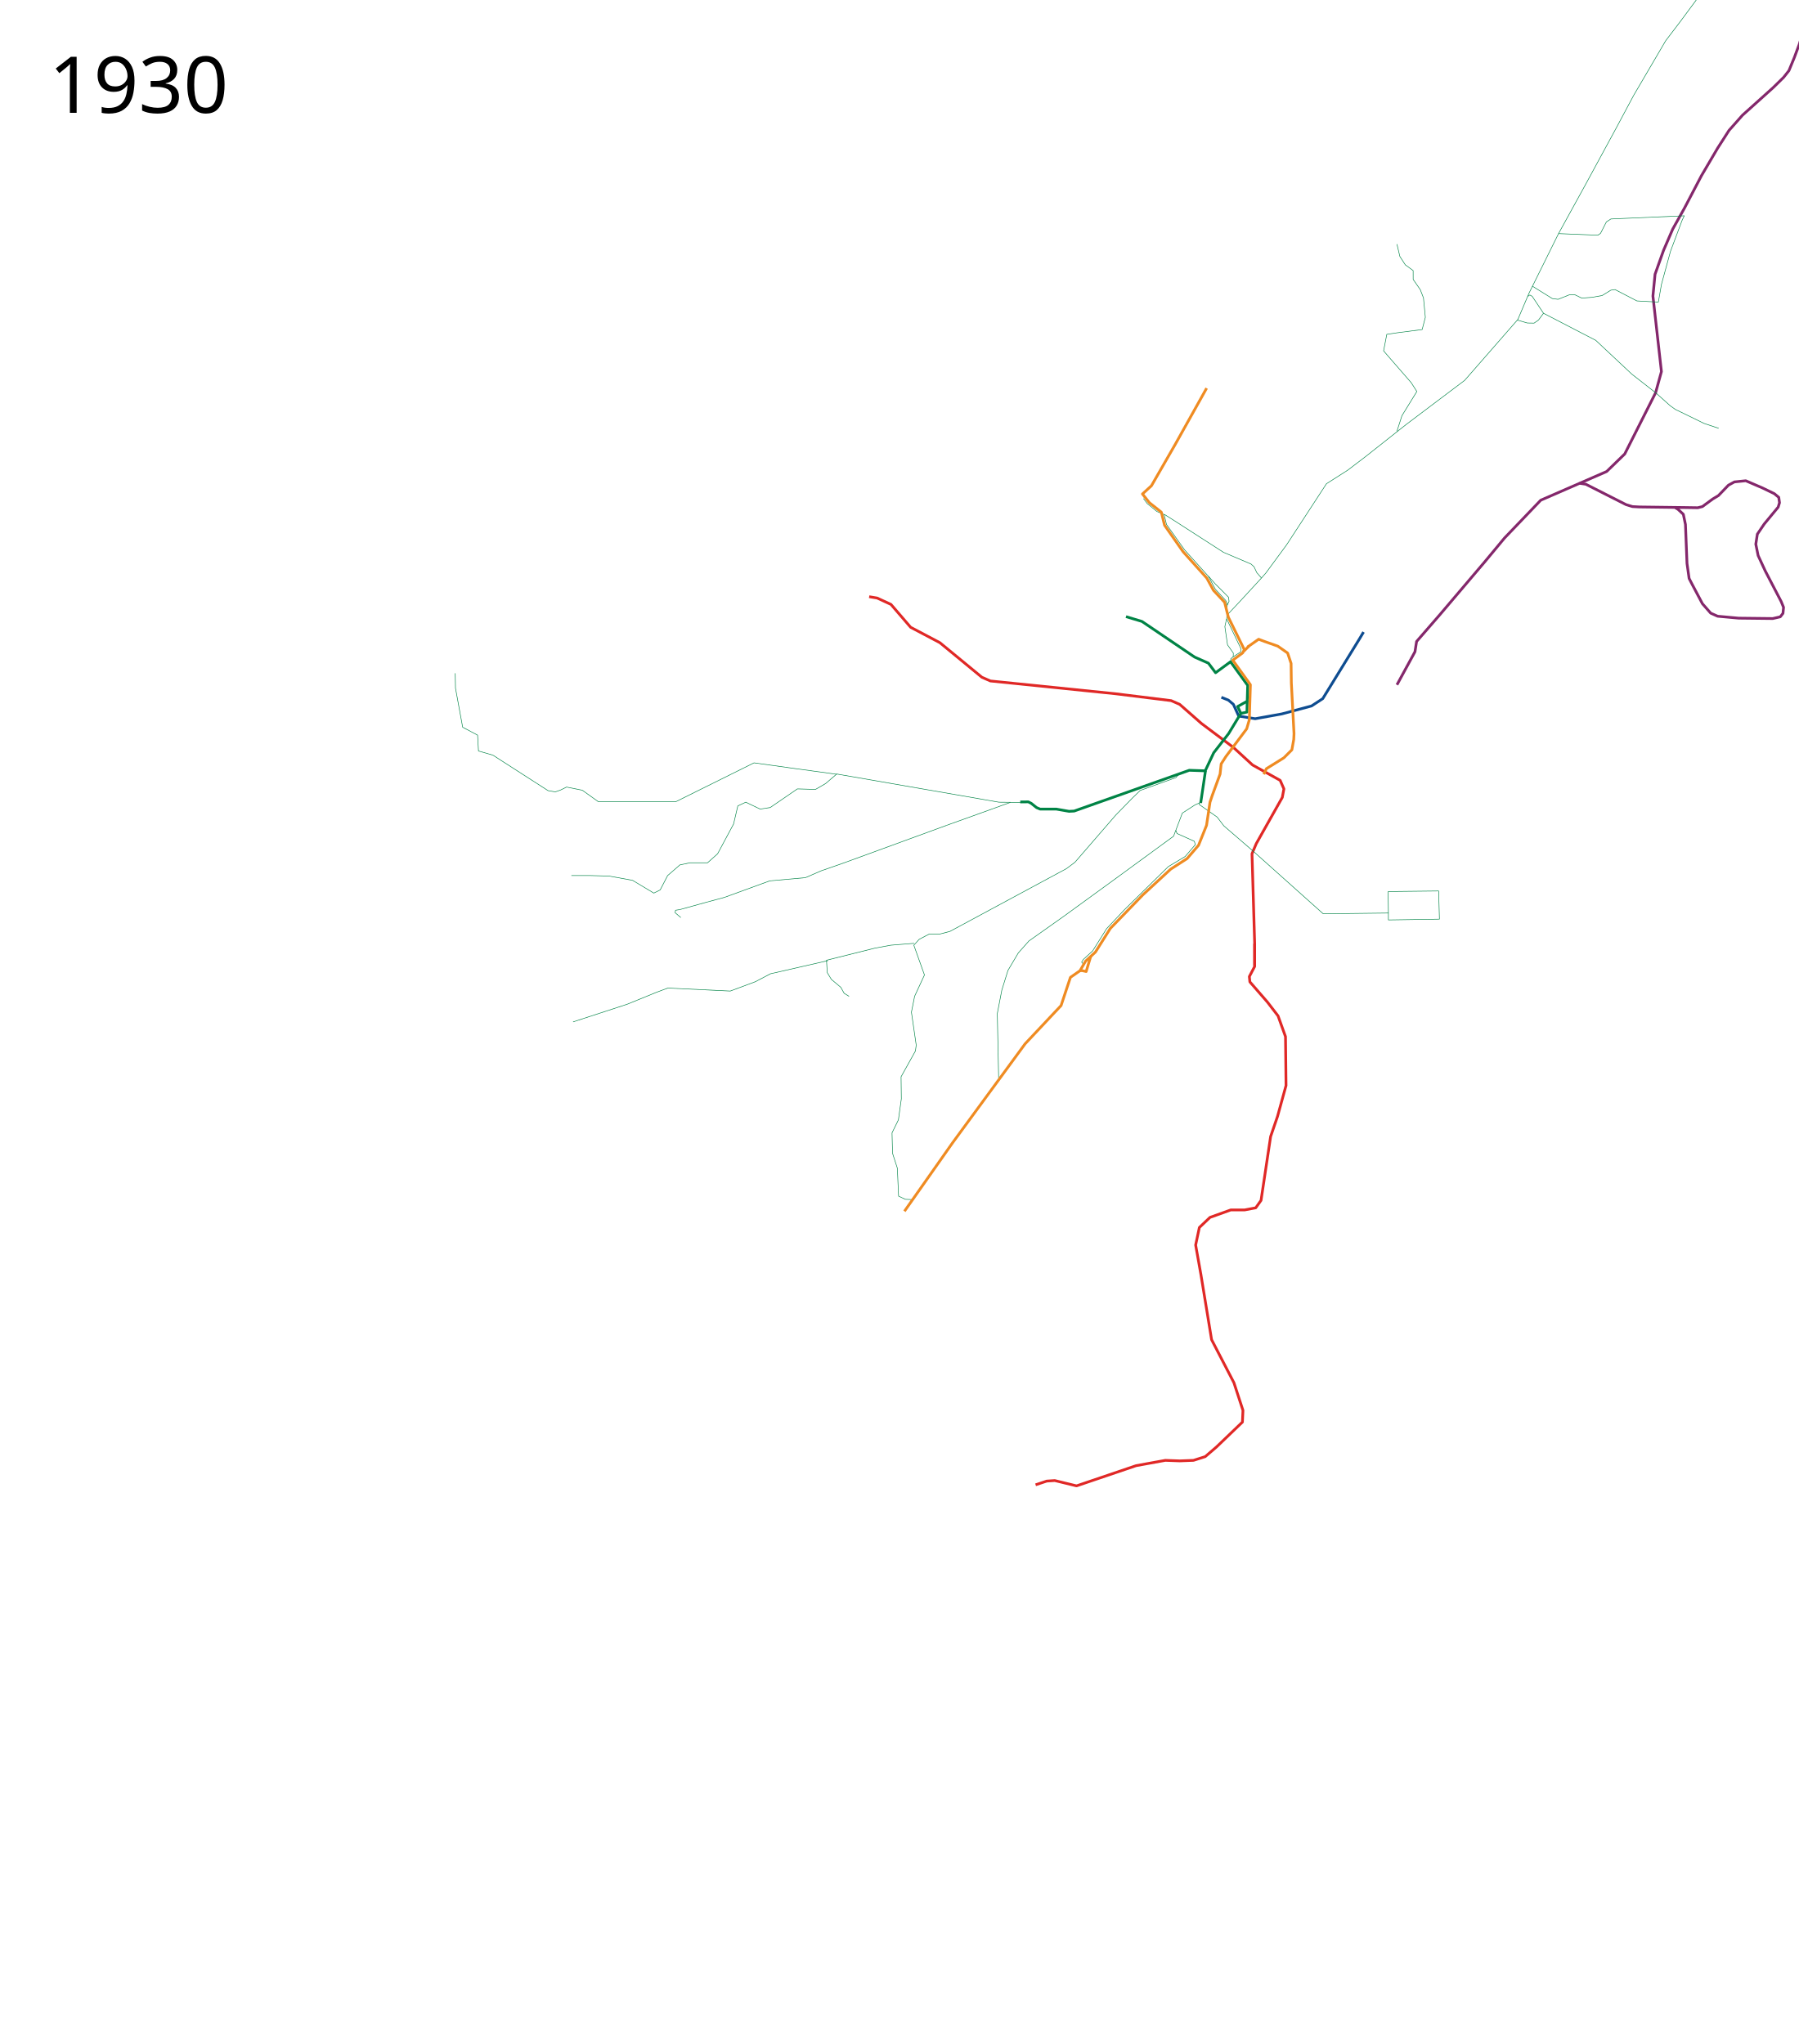
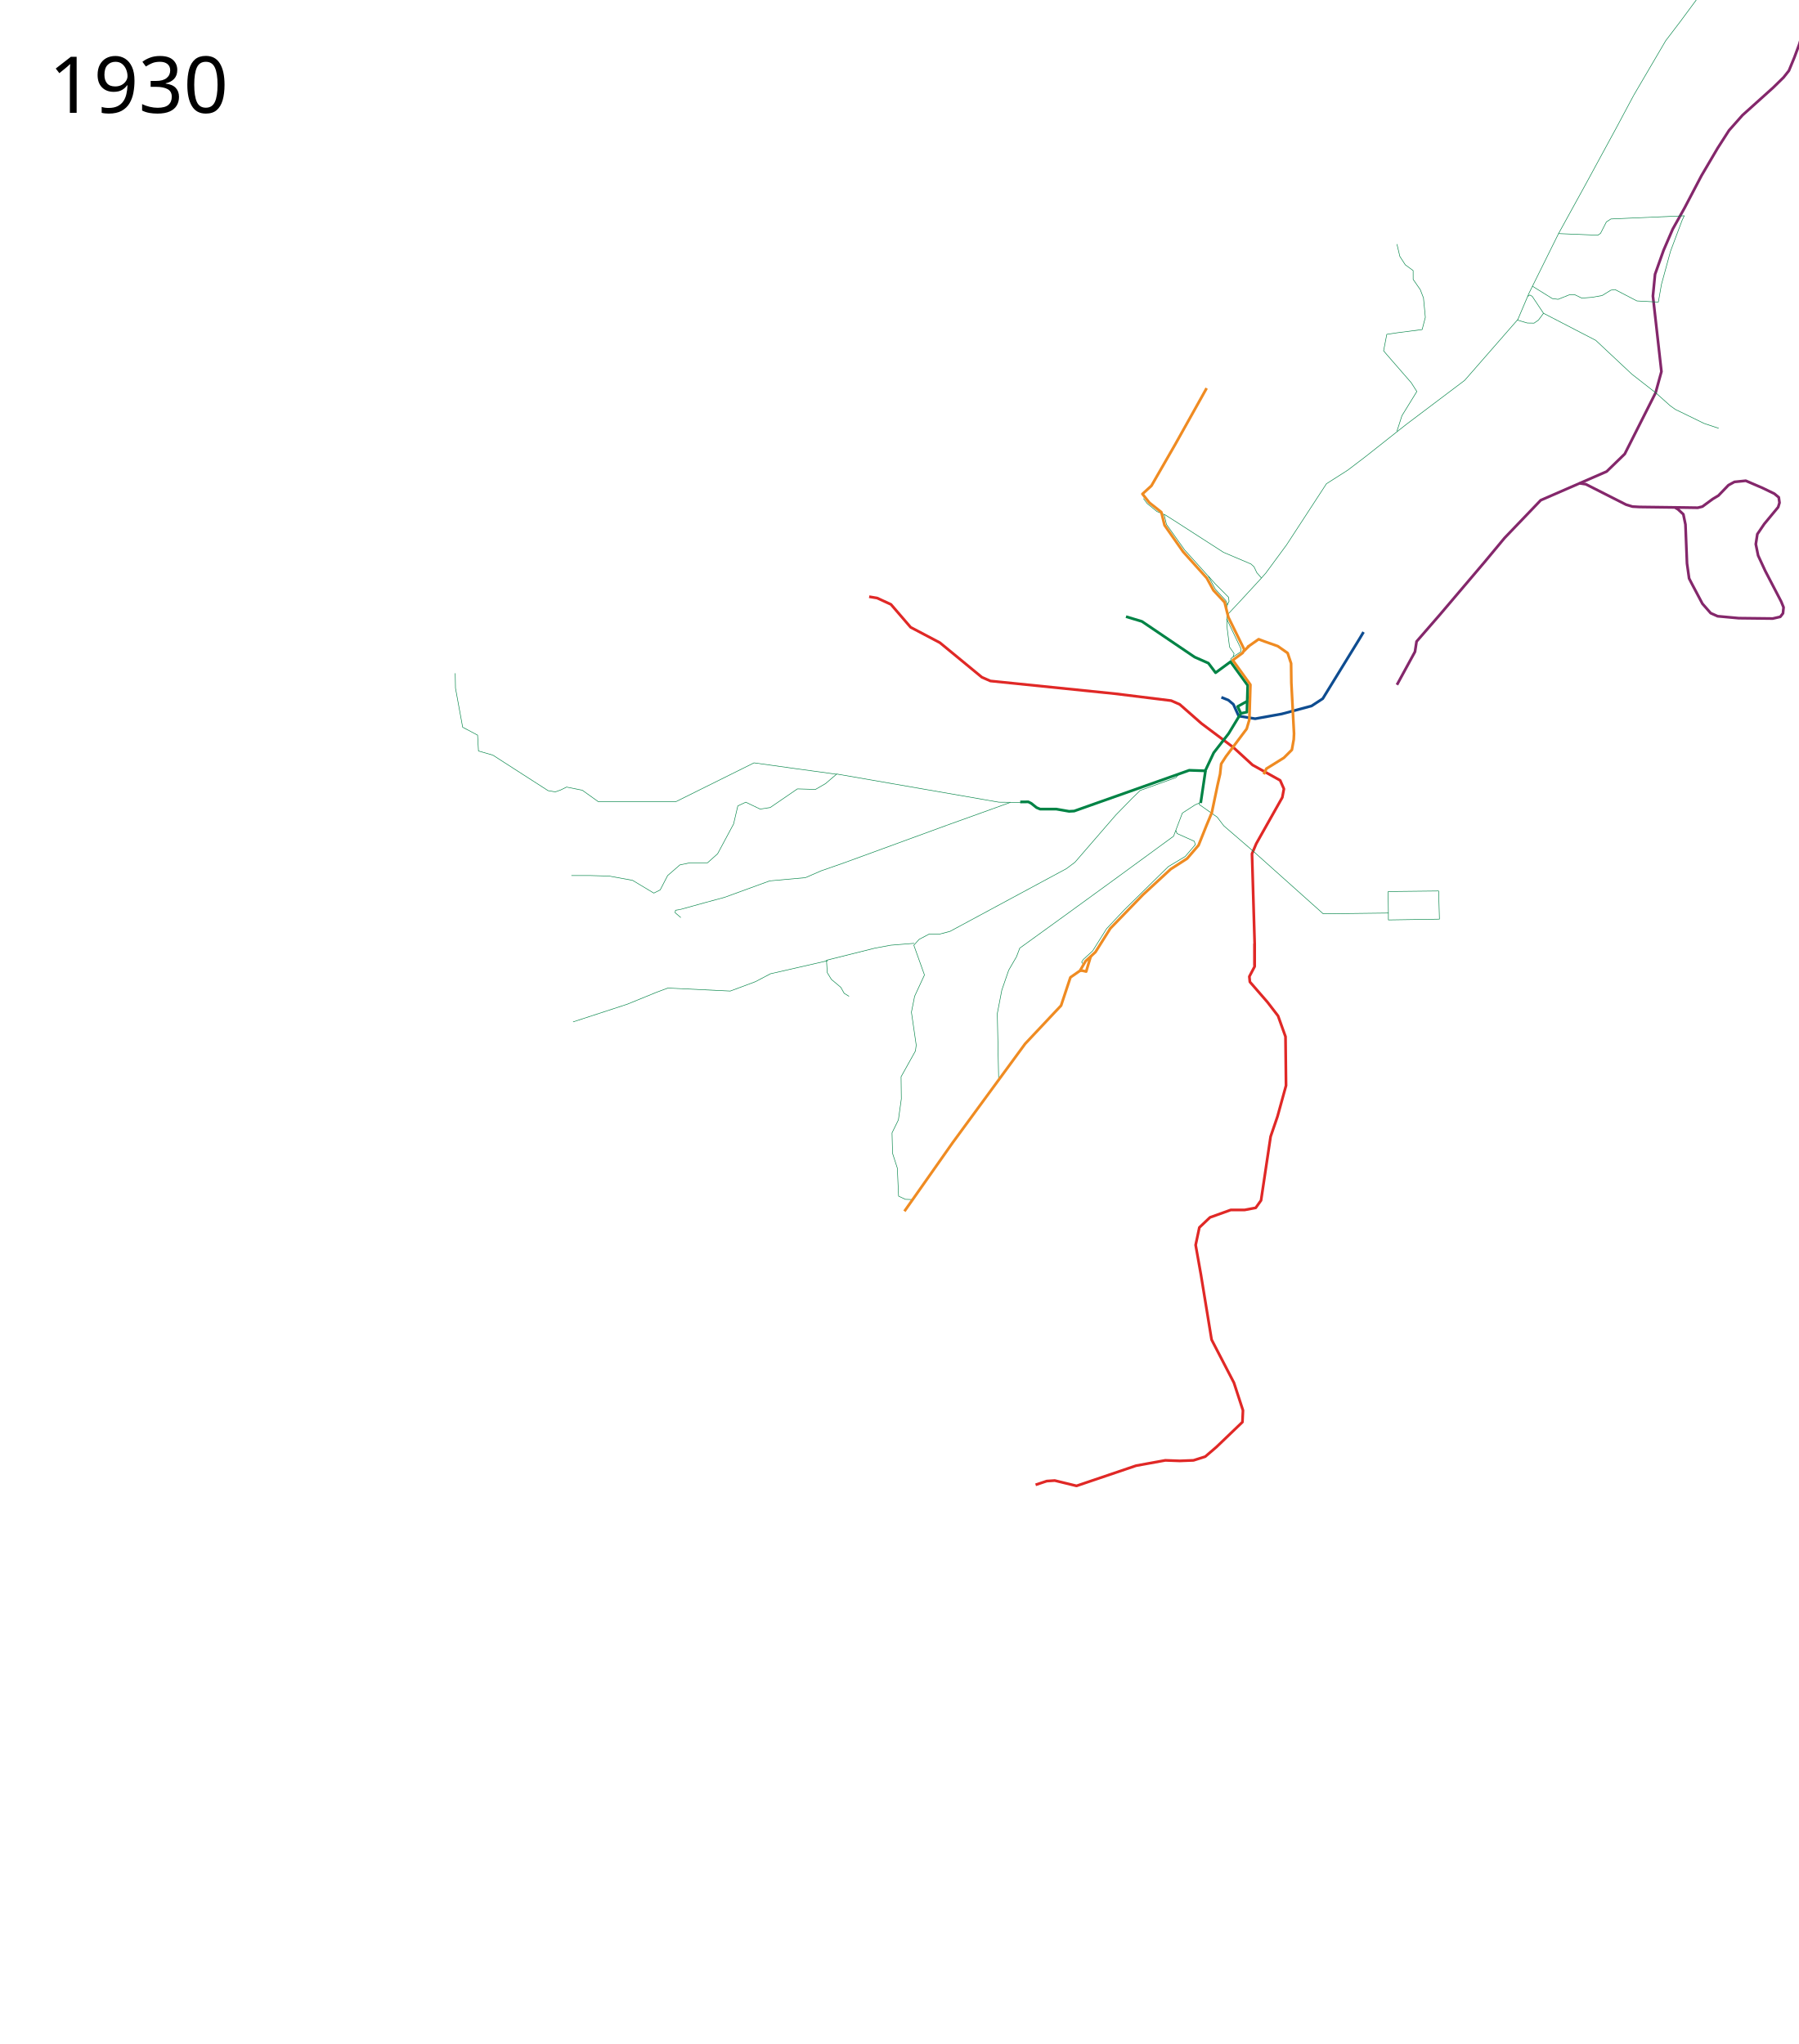
<svg xmlns="http://www.w3.org/2000/svg" viewBox="-25, -75, 3300, 3750" height="3750" width="3300">
  <path d="M2225.621 1053.771l24.128-25.736 39.22-42.582-8.548-9.834-5.107-10.857-5.564-5.006-50.347-21.38-91.038-58.623-17.428-11.014" fill="none" stroke="#008345" stroke-width="1" stroke-linejoin="round" />
  <path d="M2537.5 1181.39l33.07-60.695 2.93-18.805 43-49.5 82.33-96.972 36.082-43.45 66.324-69.252 120.945-52.669 33.162-32.187 56.571-112.166 10.729-39.015-15.606-138.5 3.902-39.99 15.606-43.892 16.843-39.03 21.567-38.538 31.112-59.397 29.699-50.558 20.86-32.527 24.748-27.93 56.215-50.558 19.092-18.739 9.82-12.38 10-24.25 9-24.25 16.75-56 27-93 14.75-50 16-34.5 11.75-12.25 17.75-9.25 19.5-6.5 49.5-11.25 11.75-1.25 12-7 11.5-6.5 18.5-18.25 25.75-37" fill="none" stroke="#84276b" stroke-width="5" stroke-linejoin="round" />
  <path d="M2226.228 1035.267l3.275-6.988-.873-7.424-7.643-7.861-16.814-16.814-12.447-13.976" fill="none" stroke="#008345" stroke-width="1px" stroke-linejoin="round" />
  <path d="M2215.458 1204.295l12.852 5.186 9.167 7.775 9.754 21.457 30.236 4.877 48.768-8.778 54.62-14.63 20.54-13.413 67.243-109.483 7.578-12.73" fill="none" stroke="#0e4c90" stroke-width="5" stroke-linejoin="round" />
  <path d="M2276.492 1697.133v-40.965l-4.877-164.836 7.803-18.532 47.792-84.856 2.926-15.606-6.827-15.606-50.719-28.285-35.113-32.187-58.521-43.892-39.99-35.113-15.606-6.827-102.413-12.68-229.21-23.409-15.605-6.827-77.054-63.398-53.645-28.286-36.088-41.94-25.36-11.705-14.63-2.438" fill="none" stroke="#e02826" stroke-width="5" stroke-linejoin="round" />
  <path d="M1651.793 1655.647l-42.76 3.449-29.656 5.517-88.28 22.07 1.38 22.76 7.586 12.414 17.242 14.483 6.207 11.035 8.966 5.518" fill="none" stroke="#008345" stroke-width="1" stroke-linejoin="round" />
  <path d="M1493.856 1687.373l-105.522 24.139-27.587 14.483-46.21 17.242-114.487-5.517-22.07 8.276-52.416 21.38-99.314 32.415M2175.492 1397.962l-.657 3.026 32.902 23.11 12.184 16.027 53.157 45.842 129.235 115.58 119.482-1.463v12.68l93.634-1.463-1.463-51.694-92.625 1.048.454 39.43" fill="none" stroke="#008345" stroke-width="1" stroke-linejoin="round" />
-   <path d="M1806.855 1902.934l-2.438-118.506 8.29-42.916 11.217-36.089 19.02-32.186 19.507-21.946 63.398-44.867 91.197-66.324 110.703-80.955 16.094-42.428 23.408-15.118 11.217-4.877M1782.234 1392.359l-272.376-47.331-20.482 17.556-18.532 10.73-33.163-.976-49.743 34.137-18.532 2.926-26.335-12.68-14.63 6.828-7.803 33.163-29.26 54.62-18.532 16.58h-32.187l-18.532 3.902-22.433 19.508-13.655 26.334-11.705 5.852-39.014-23.408-42.916-7.803-34.138-.975h-35.113M1828.575 1397.007l-5.64 2.076-111.26 40.016" fill="none" stroke="#008345" stroke-width="1" stroke-linejoin="round" />
+   <path d="M1806.855 1902.934l-2.438-118.506 8.29-42.916 12.622-36.615 14.28-24.638 5.988-15.801 80.252-58.034 91.197-66.324 110.703-80.955 16.094-42.428 23.408-15.118 11.217-4.877M1782.234 1392.359l-272.376-47.331-20.482 17.556-18.532 10.73-33.163-.976-49.743 34.137-18.532 2.926-26.335-12.68-14.63 6.828-7.803 33.163-29.26 54.62-18.532 16.58h-32.187l-18.532 3.902-22.433 19.508-13.655 26.334-11.705 5.852-39.014-23.408-42.916-7.803-34.138-.975h-35.113M1828.575 1397.007l-5.64 2.076-111.26 40.016" fill="none" stroke="#008345" stroke-width="1" stroke-linejoin="round" />
  <path d="M1853.673 1397.21l-46.336-.488-25.11-4.363M1711.675 1439.1l-188.162 68.813-41.94 14.63-29.261 12.68-65.35 5.852-82.905 30.236-36.088 9.754-45.842 12.68" fill="none" stroke="#008345" stroke-width="1" stroke-linejoin="round" />
  <path d="M1874.643 2649.085l20.483-6.828 14.63-.975 39.99 9.753 109.24-37.063 53.645-9.754 26.335.976 25.36-.976 21.457-6.827 20.483-17.557 47.792-45.842.976-21.458-16.582-50.719-40.965-79.004-19.507-118.994-9.753-54.62 6.827-32.187 19.507-18.532 38.04-13.655h25.359l20.482-3.901 9.754-13.655 2.926-19.507 14.63-97.537 12.68-37.063 15.606-56.571-.976-89.733-13.654-38.04-19.508-25.359-32.187-37.063-.975-9.754 9.754-18.532v-41.94" fill="none" stroke="#e02826" stroke-width="5" stroke-linejoin="round" />
  <path d="M2186.27 1339.176l-8.777 59.009" fill="none" stroke="#008345" stroke-width="5" stroke-linejoin="round" />
  <path d="M2293.22 1345.491l4.73-10.217 32.186-19.995 14.63-14.63 3.415-19.02.487-10.729-4.876-93.147-.488-35.6-6.34-19.02-18.044-12.68-24.872-8.778-10.241-3.901-20.638 14.407" fill="none" stroke="#ef8b22" stroke-width="5" stroke-linejoin="round" />
  <path d="M1964.947 1694.364l-3.216-.91-2.636-3.296 3.056-4.854 17.242-15.863 25.518-40.691 33.105-35.174 80.003-78.624 31.036-18.622 18.53-21.617-1.72-6.241-31.773-14.262-2.159-5.66M2136.744 1346.34l-4.849 5.368-65.35 23.497-14.799 14.383-29.824 30.542-75.102 86.807-15.606 11.705-213.604 115.092-18.532 4.877h-19.507l-18.532 9.754-9.754 10.729 19.508 54.62-18.044 39.014-5.853 29.261 8.779 60.472-1.464 10.73-26.334 47.304.487 40.478L1623 1979.5l-11.704 23.896.975 37.551 8.778 27.31 2.26 51.193 12.37 5.866 12.222.426" fill="none" stroke="#008345" stroke-width="1" stroke-linejoin="round" />
  <text style="-inkscape-font-specification:Sans" y="131.961" x="64.453" font-size="144px" font-weight="400" font-family="Sans">
    <tspan y="131.961" x="64.453">1930</tspan>
  </text>
  <text style="-inkscape-font-specification:Sans" y="3572.961" x="64.453" font-size="144px" font-weight="400" font-family="Sans" />
-   <path d="M1223.845 1608.375l-10.496-8.937.84-4.483 7.938-1.21M1509.858 1345.515c-1.95 0-151.668-20.97-151.668-20.97l-143.378 71.201h-142.403l-29.26-20.97-28.898-5.772-10.814 5.338-9.82 3.473-13.248-2.273-101.285-65.147-26.38-7.586-1.633-29.09-27.379-14.523-13.167-71.69-.488-27.31M2233.088 1142.153l-.454-8.428 4.501-4.03.224-6.519-10.619-15.068-4.922-33.52 3.448-15.517.953-26.094-2.761-6.22-19.138-20.783-12.595-23.55-43.635-48.426-33.389-46.93-4.222-18.082-13.206-5.544-17.771-14.53-7.003-9.3" fill="none" stroke="#008345" stroke-width="1" stroke-linejoin="round" />
+   <path d="M1223.845 1608.375l-10.496-8.937.84-4.483 7.938-1.21M1509.858 1345.515c-1.95 0-151.668-20.97-151.668-20.97l-143.378 71.201h-142.403l-29.26-20.97-28.898-5.772-10.814 5.338-9.82 3.473-13.248-2.273-101.285-65.147-26.38-7.586-1.633-29.09-27.379-14.523-13.167-71.69-.488-27.31M2233.088 1142.153l-.454-8.428 4.501-4.03 1.628-5.553-8.336-12.084-4.22-33.256-.922-18.092.934-27.733-2.761-6.22-19.138-20.783-12.595-23.55-43.635-48.426-33.389-46.93-4.222-18.082-13.206-5.544-17.771-14.53-7.003-9.3" fill="none" stroke="#008345" stroke-width="1" stroke-linejoin="round" />
  <path d="M2225.285 1060.71l26.335 55.108-.663 5.058-14.273 9.439" fill="none" stroke="#008345" stroke-width="1" stroke-linejoin="round" />
  <path d="M2266 1110.39l-9.422 9.354" fill="none" stroke="#ef8b22" stroke-width="5" stroke-linejoin="round" />
  <path d="M2971.849 99.72L3030.472-.284l27.278-35.826 47.5-64.25 61.25-77.5 95.25-112 54.006-64.573" fill="none" stroke="#008345" stroke-width="1" stroke-linejoin="round" />
  <path d="M2262.826 1211.426l-.477 19.972-11.217 2.439" fill="none" stroke="#008345" stroke-width="5" stroke-linejoin="round" />
  <path d="M2040.46 1056.321l29.261 8.778 96.561 65.35 25.36 11.216 13.167 17.556 27.426-20.151 31.462 43.413-.865 28.943-17.546 9.73 5.852 12.68-22.433 37.064-27.31 35.113-15.606 33.162-29.26-.975-211.099 74.782-9.398.516-23.344-4.097h-29.71l-6.498-2.704-9.745-7.805-5.463-2.791-14.81.17" fill="none" stroke="#008345" stroke-width="5" stroke-linejoin="round" />
-   <path d="M1634.07 2147.213l88.417-125.773 132.96-181.454 65.946-70.168 17.136-51.715 17.557-12.192 10.241-17.556 18.044-16.581 27.31-43.404 59.985-61.935 50.719-46.818 30.236-19.507 20.97-24.384 14.63-36.576 6.34-42.428 3.902-11.704 14.63-39.99 1.951-18.532 8.778-13.655 38.04-50.719 4.876-16.581 1.95-64.374-32.368-44.963 18.28-13.465 2.872-5.946-29.26-59.496-6.828-27.31-20.483-21.946-12.192-22.434-43.403-48.28-34.138-48.768-5.852-23.896-21.978-17.43-12.701-15.971 16.497-15.047 43.504-75.685 57.749-103.355" fill="none" stroke="#ef8b22" stroke-width="5" stroke-linejoin="round" />
+   <path d="M1634.07 2147.213l88.417-125.773 132.96-181.454 65.946-70.168 17.136-51.715 17.557-12.192 10.241-17.556 18.044-16.581 27.31-43.404 59.985-61.935 50.719-46.818 30.236-19.507 20.97-24.384 14.63-36.576 9.61-23.041 10.839-51.77 4.423-19.311 1.951-18.532 8.778-13.655 38.04-50.719 4.876-16.581 1.95-64.374-32.368-44.963 18.28-13.465 2.872-5.946-29.26-59.496-6.828-27.31-20.483-21.946-12.192-22.434-43.403-48.28-34.138-48.768-5.852-23.896-21.978-17.43-12.701-15.971 16.497-15.047 43.504-75.685 57.749-103.355" fill="none" stroke="#ef8b22" stroke-width="5" stroke-linejoin="round" />
  <path d="M2288.969 985.454l8.005-9.112 38.039-51.694 73.152-112.167 39.014-24.872 32.675-24.871 74.615-59.01 107.29-80.954 97.536-111.68 20.482-48.28 54.133-109.24 72.176 2.926 4.877-3.414 10.73-20.97 8.29-5.364 33.162-1.463 101.437-4.39-3.827 7.803-21.458 57.332-16.597 60.687-5.695 32.493-39.32-2.124-40.111-20.823-7.674 1.092-16.01 9.845-18.343 3.265-18.97 1.454-13.175-6.374-9.385.208-20.95 8.382-10.506-1.356-36.444-22.648" fill="none" stroke="#008345" stroke-width="1" stroke-linejoin="round" />
  <path d="M2537.4 716.408l9.266-28.773 27.31-44.379-10.241-16.093-45.354-52.182-5.365-6.34 5.852-30.236 19.507-2.926 45.355-5.852 5.852-22.434-3.414-35.6-5.852-15.118-13.069-18.845-.038-16.225-14.405-10.56-9.956-15.372-5.37-22.534M2833.91 353.574l48.969-89.019 56.554-104.142 32.415-60.692M2758.046 512.152l18.618 5.448 12.365.214 8.125-5.674 9.17-12.403 95.866 49.658 66.21 62.071 44.14 34.484 26.208 23.45 9.655 6.896 18.622 8.966 33.794 16.553 26.898 8.966" fill="none" stroke="#008345" stroke-width="1" stroke-linejoin="round" />
  <path d="M2806.324 499.737l-20.794-31.179-4.34-2.356-3.843 2.604" fill="none" stroke="#008345" stroke-linejoin="round" />
  <path d="M1956.086 1705.91l3.965-.16 7.374 1.667 8.427-28.09" fill="none" stroke="#ef8b22" stroke-width="5" stroke-linejoin="round" />
  <path d="M2872.269 811.604l11.667 1.767 73.893 37.477 11.667 3.536 13.081.707 83.085 1.06 23.688.354 8.486-2.121 18.738-13.79 10.606-6.363 18.385-19.092 10.96-6.01 20.86-2.122 30.406 13.082 21.92 10.606 8.132 6.718 1.414 9.9-2.475 8.131-25.456 30.76-12.728 18.738-2.828 18.384 4.243 20.86 13.081 28.284 29.168 56.039 4.42 10.783-1.061 10.96-4.95 6.364-13.788 3.182-62.58-.707-38.537-3.536-12.728-5.657-15.202-17.324-18.739-35.355-5.657-10.96-3.889-27.577-2.828-71.418-3.89-18.738-9.899-9.193-6.01-3.535" fill="none" stroke="#84276b" stroke-width="5" stroke-linejoin="round" />
</svg>
